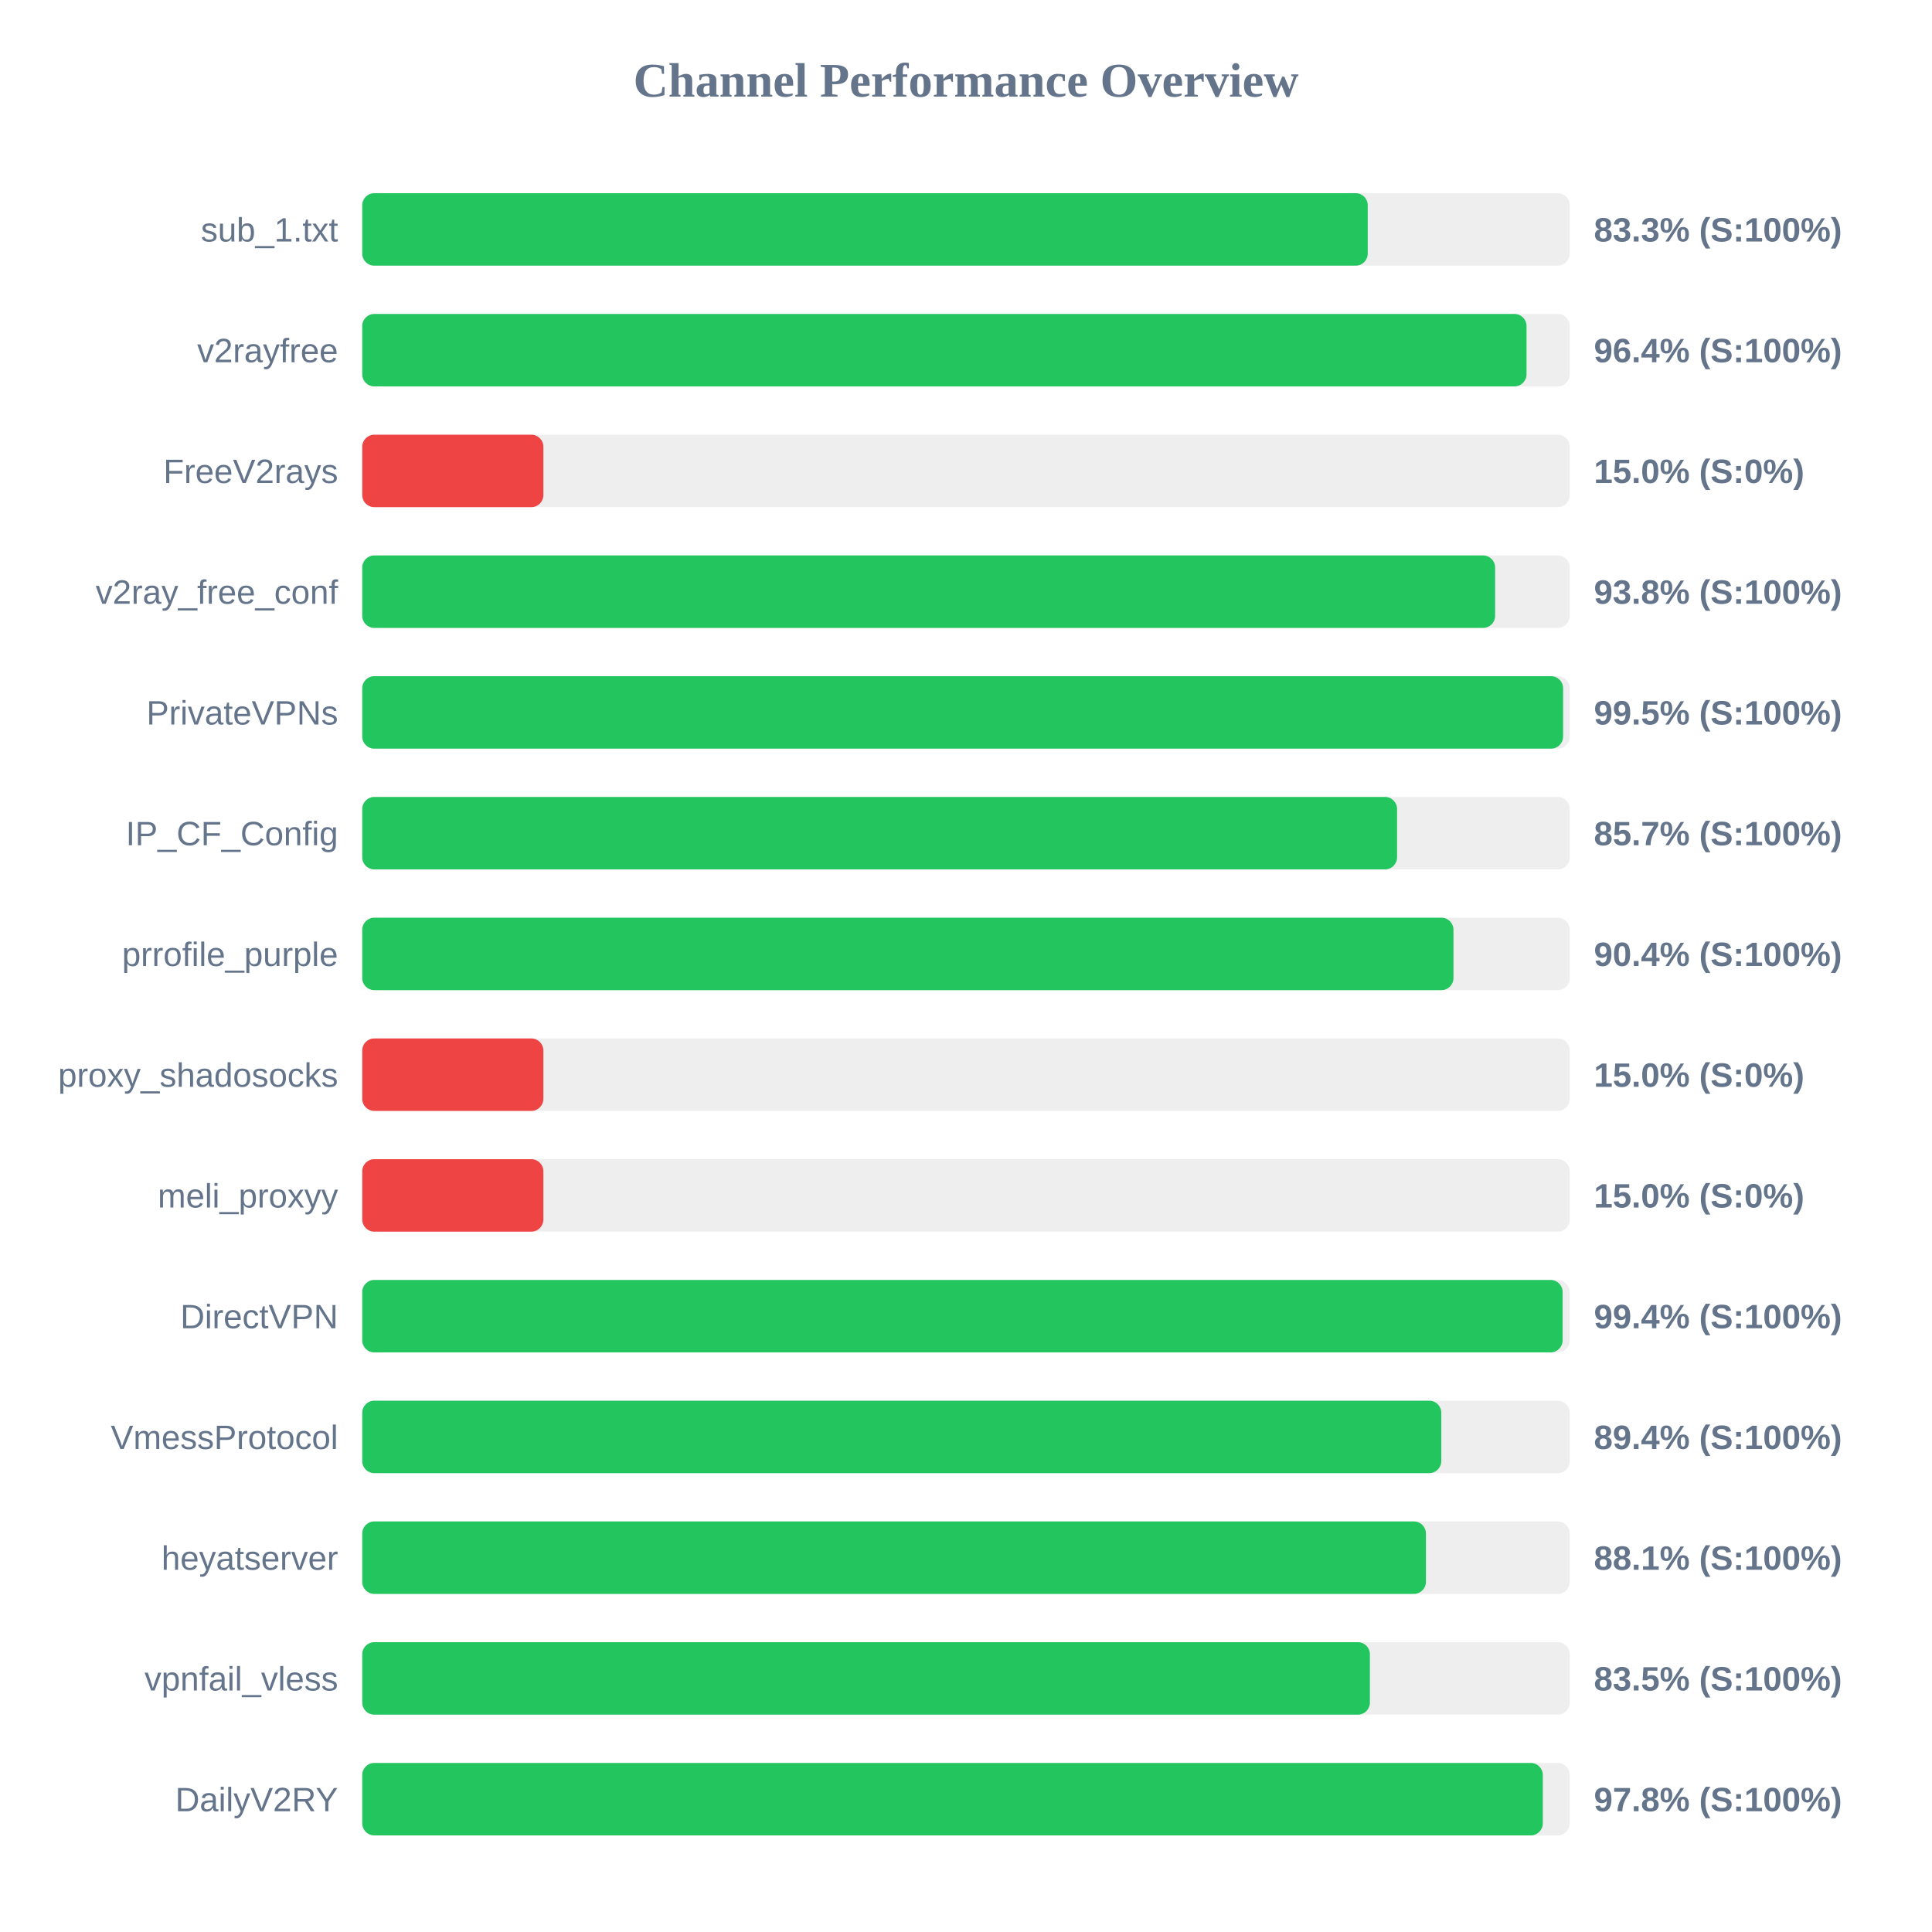
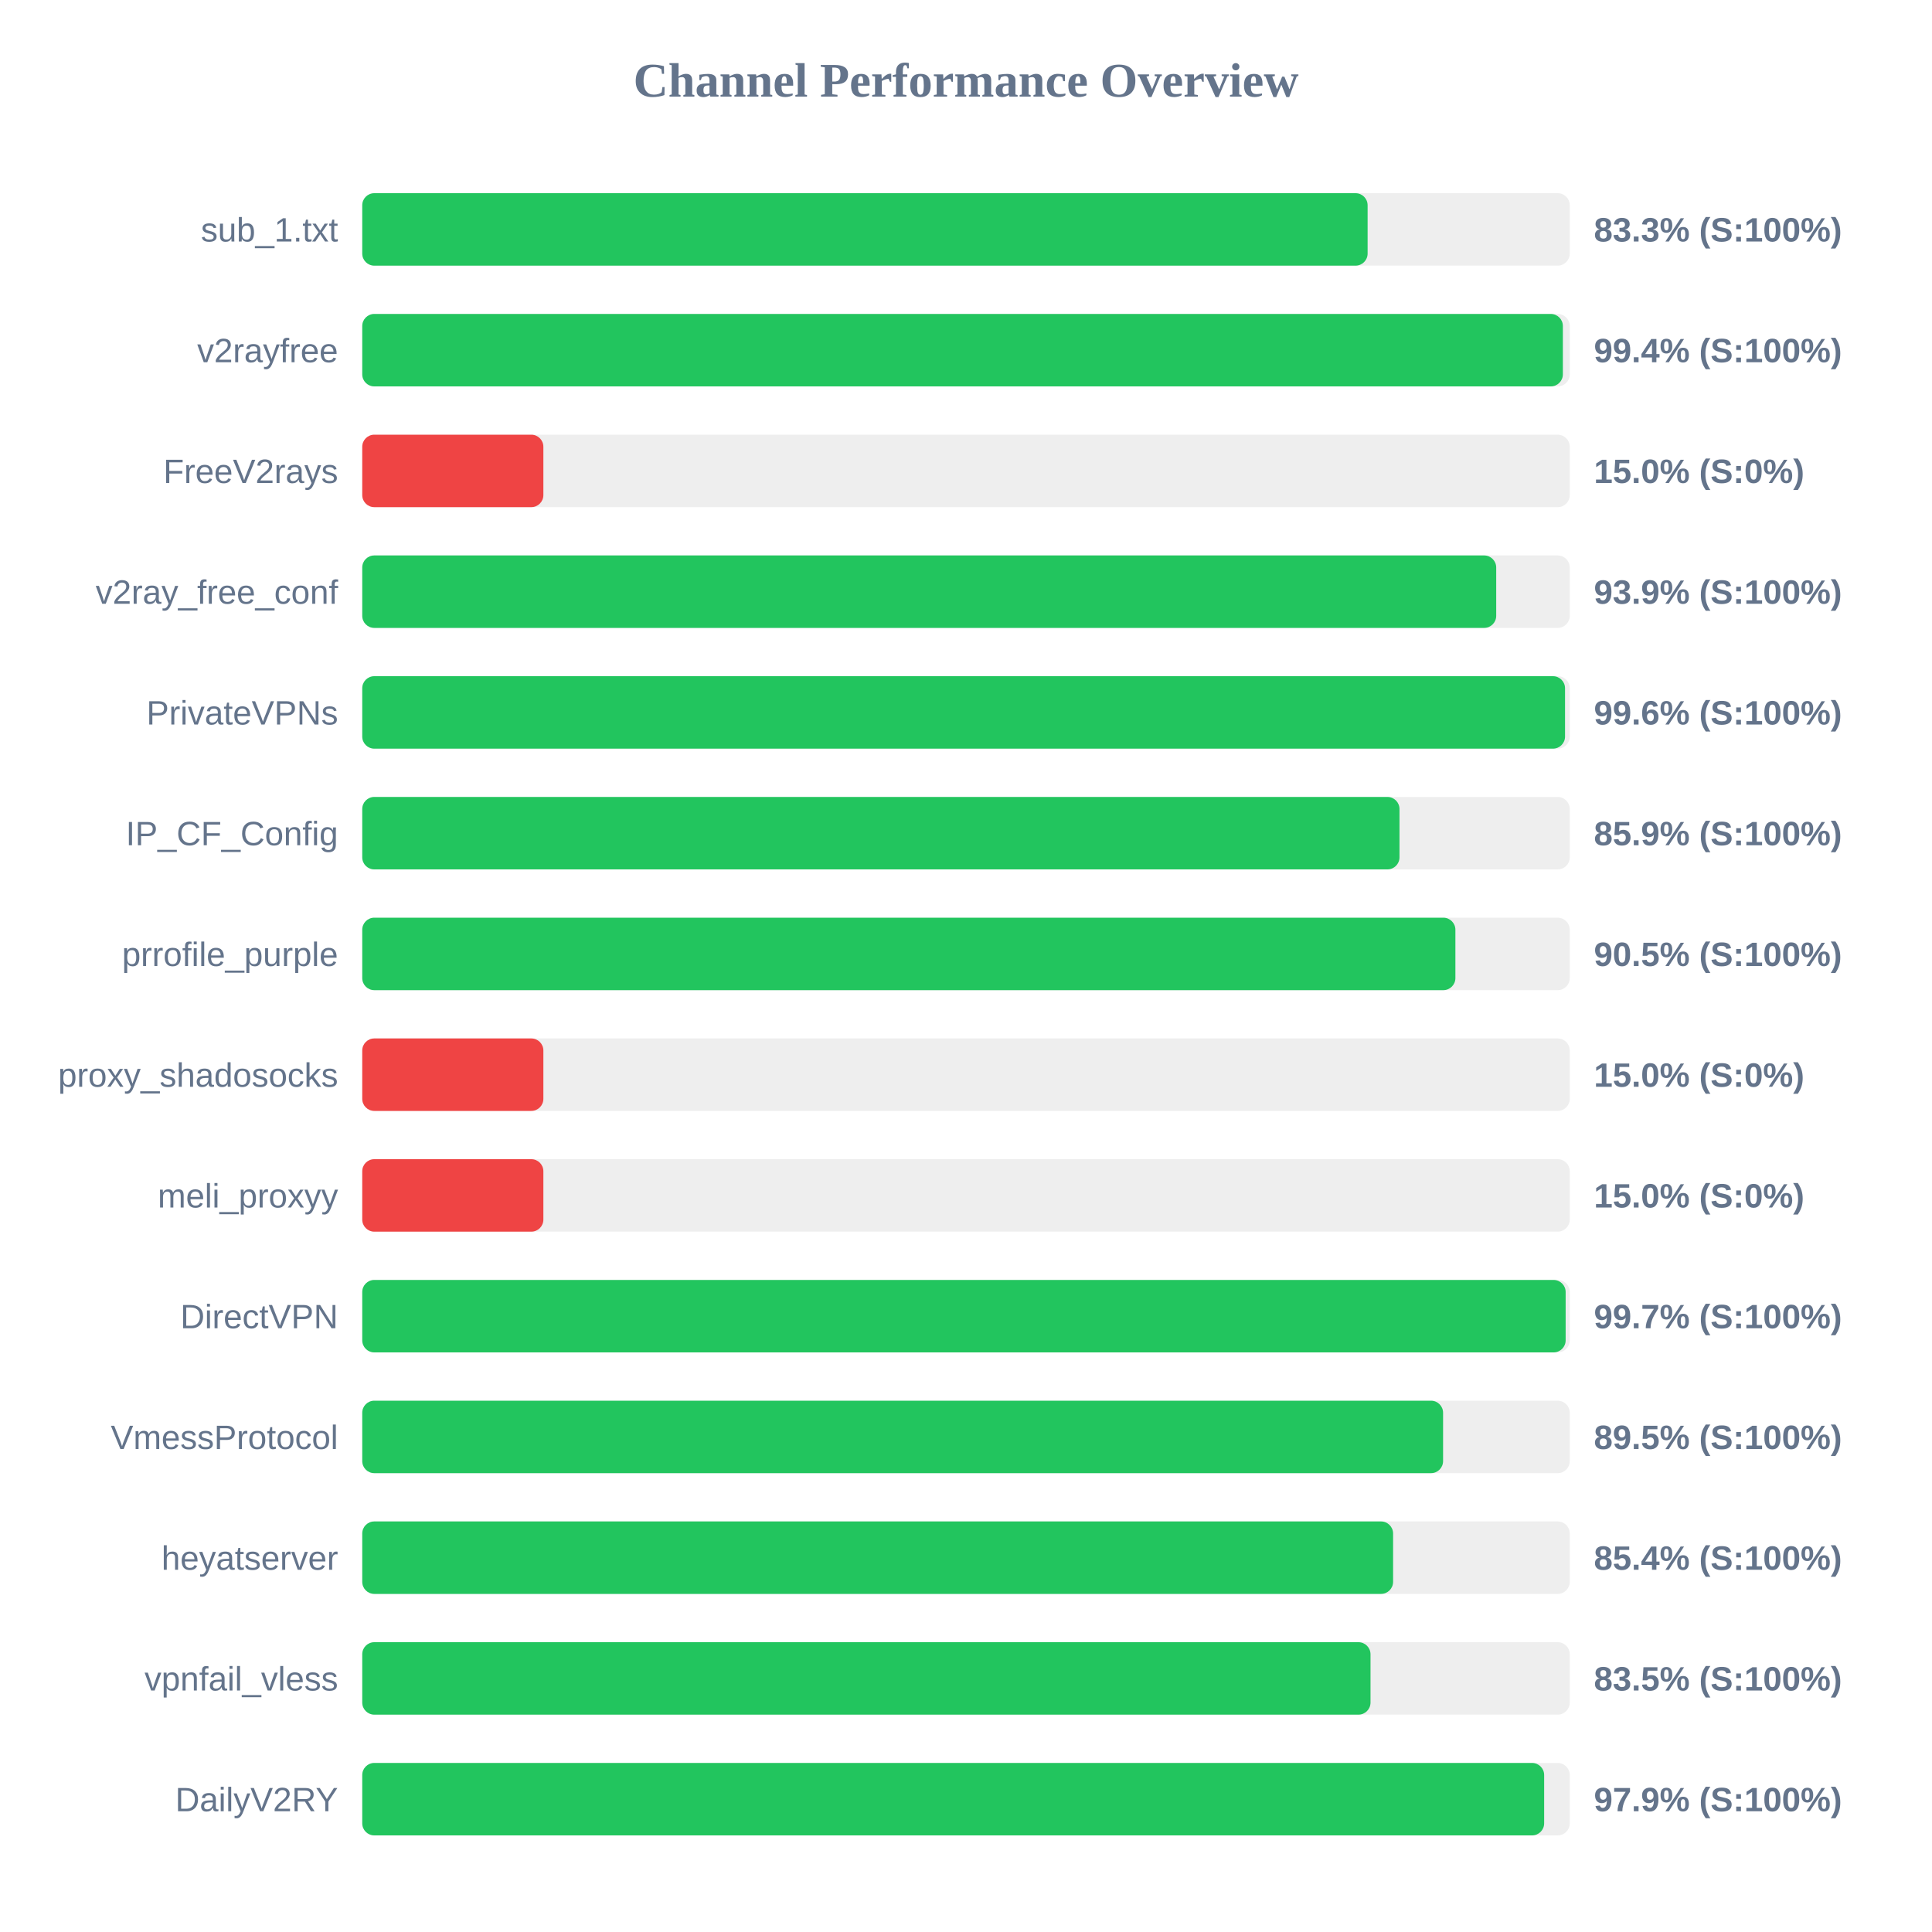
<svg xmlns="http://www.w3.org/2000/svg" width="800" height="800" version="1.1">
  <style>
        .row { font: 14px Arial; fill: #64748b; }
        .score { font: bold 14px Arial; fill: #64748b; }
    </style>
  <text x="400" y="40" text-anchor="middle" font-size="20px" font-weight="bold" fill="#64748b">Channel Performance Overview</text>
  <rect x="150" y="80" width="500" height="30" fill="#eee" rx="5" />
-   <rect x="150" y="80" width="416.35" height="30" fill="#22c55e" rx="5" />
+   <rect x="150" y="80" width="416.3" height="30" fill="#22c55e" rx="5" />
  <text x="140" y="100" text-anchor="end" class="row">sub_1.txt</text>
  <text x="660" y="100" text-anchor="start" class="score">83.3% (S:100%)</text>
  <rect x="150" y="130" width="500" height="30" fill="#eee" rx="5" />
-   <rect x="150" y="130" width="482.1" height="30" fill="#22c55e" rx="5" />
+   <rect x="150" y="130" width="497.15" height="30" fill="#22c55e" rx="5" />
  <text x="140" y="150" text-anchor="end" class="row">v2rayfree</text>
-   <text x="660" y="150" text-anchor="start" class="score">96.4% (S:100%)</text>
+   <text x="660" y="150" text-anchor="start" class="score">99.4% (S:100%)</text>
  <rect x="150" y="180" width="500" height="30" fill="#eee" rx="5" />
  <rect x="150" y="180" width="75.0" height="30" fill="#ef4444" rx="5" />
  <text x="140" y="200" text-anchor="end" class="row">FreeV2rays</text>
  <text x="660" y="200" text-anchor="start" class="score">15.0% (S:0%)</text>
  <rect x="150" y="230" width="500" height="30" fill="#eee" rx="5" />
-   <rect x="150" y="230" width="469.1" height="30" fill="#22c55e" rx="5" />
+   <rect x="150" y="230" width="469.55" height="30" fill="#22c55e" rx="5" />
  <text x="140" y="250" text-anchor="end" class="row">v2ray_free_conf</text>
-   <text x="660" y="250" text-anchor="start" class="score">93.8% (S:100%)</text>
+   <text x="660" y="250" text-anchor="start" class="score">93.9% (S:100%)</text>
  <rect x="150" y="280" width="500" height="30" fill="#eee" rx="5" />
-   <rect x="150" y="280" width="497.25" height="30" fill="#22c55e" rx="5" />
+   <rect x="150" y="280" width="498.05" height="30" fill="#22c55e" rx="5" />
  <text x="140" y="300" text-anchor="end" class="row">PrivateVPNs</text>
-   <text x="660" y="300" text-anchor="start" class="score">99.5% (S:100%)</text>
+   <text x="660" y="300" text-anchor="start" class="score">99.6% (S:100%)</text>
  <rect x="150" y="330" width="500" height="30" fill="#eee" rx="5" />
-   <rect x="150" y="330" width="428.5" height="30" fill="#22c55e" rx="5" />
+   <rect x="150" y="330" width="429.5" height="30" fill="#22c55e" rx="5" />
  <text x="140" y="350" text-anchor="end" class="row">IP_CF_Config</text>
-   <text x="660" y="350" text-anchor="start" class="score">85.7% (S:100%)</text>
+   <text x="660" y="350" text-anchor="start" class="score">85.9% (S:100%)</text>
  <rect x="150" y="380" width="500" height="30" fill="#eee" rx="5" />
-   <rect x="150" y="380" width="451.85" height="30" fill="#22c55e" rx="5" />
+   <rect x="150" y="380" width="452.65" height="30" fill="#22c55e" rx="5" />
  <text x="140" y="400" text-anchor="end" class="row">prrofile_purple</text>
-   <text x="660" y="400" text-anchor="start" class="score">90.4% (S:100%)</text>
+   <text x="660" y="400" text-anchor="start" class="score">90.5% (S:100%)</text>
  <rect x="150" y="430" width="500" height="30" fill="#eee" rx="5" />
  <rect x="150" y="430" width="75.0" height="30" fill="#ef4444" rx="5" />
  <text x="140" y="450" text-anchor="end" class="row">proxy_shadosocks</text>
  <text x="660" y="450" text-anchor="start" class="score">15.0% (S:0%)</text>
  <rect x="150" y="480" width="500" height="30" fill="#eee" rx="5" />
  <rect x="150" y="480" width="75.0" height="30" fill="#ef4444" rx="5" />
  <text x="140" y="500" text-anchor="end" class="row">meli_proxyy</text>
  <text x="660" y="500" text-anchor="start" class="score">15.0% (S:0%)</text>
  <rect x="150" y="530" width="500" height="30" fill="#eee" rx="5" />
-   <rect x="150" y="530" width="497.05" height="30" fill="#22c55e" rx="5" />
+   <rect x="150" y="530" width="498.3" height="30" fill="#22c55e" rx="5" />
  <text x="140" y="550" text-anchor="end" class="row">DirectVPN</text>
-   <text x="660" y="550" text-anchor="start" class="score">99.4% (S:100%)</text>
+   <text x="660" y="550" text-anchor="start" class="score">99.7% (S:100%)</text>
  <rect x="150" y="580" width="500" height="30" fill="#eee" rx="5" />
-   <rect x="150" y="580" width="446.8" height="30" fill="#22c55e" rx="5" />
+   <rect x="150" y="580" width="447.55" height="30" fill="#22c55e" rx="5" />
  <text x="140" y="600" text-anchor="end" class="row">VmessProtocol</text>
-   <text x="660" y="600" text-anchor="start" class="score">89.4% (S:100%)</text>
+   <text x="660" y="600" text-anchor="start" class="score">89.5% (S:100%)</text>
  <rect x="150" y="630" width="500" height="30" fill="#eee" rx="5" />
-   <rect x="150" y="630" width="440.45" height="30" fill="#22c55e" rx="5" />
+   <rect x="150" y="630" width="426.85" height="30" fill="#22c55e" rx="5" />
  <text x="140" y="650" text-anchor="end" class="row">heyatserver</text>
-   <text x="660" y="650" text-anchor="start" class="score">88.1% (S:100%)</text>
+   <text x="660" y="650" text-anchor="start" class="score">85.4% (S:100%)</text>
  <rect x="150" y="680" width="500" height="30" fill="#eee" rx="5" />
-   <rect x="150" y="680" width="417.25" height="30" fill="#22c55e" rx="5" />
+   <rect x="150" y="680" width="417.5" height="30" fill="#22c55e" rx="5" />
  <text x="140" y="700" text-anchor="end" class="row">vpnfail_vless</text>
  <text x="660" y="700" text-anchor="start" class="score">83.5% (S:100%)</text>
  <rect x="150" y="730" width="500" height="30" fill="#eee" rx="5" />
-   <rect x="150" y="730" width="488.85" height="30" fill="#22c55e" rx="5" />
+   <rect x="150" y="730" width="489.4" height="30" fill="#22c55e" rx="5" />
  <text x="140" y="750" text-anchor="end" class="row">DailyV2RY</text>
-   <text x="660" y="750" text-anchor="start" class="score">97.8% (S:100%)</text>
+   <text x="660" y="750" text-anchor="start" class="score">97.9% (S:100%)</text>
</svg>
